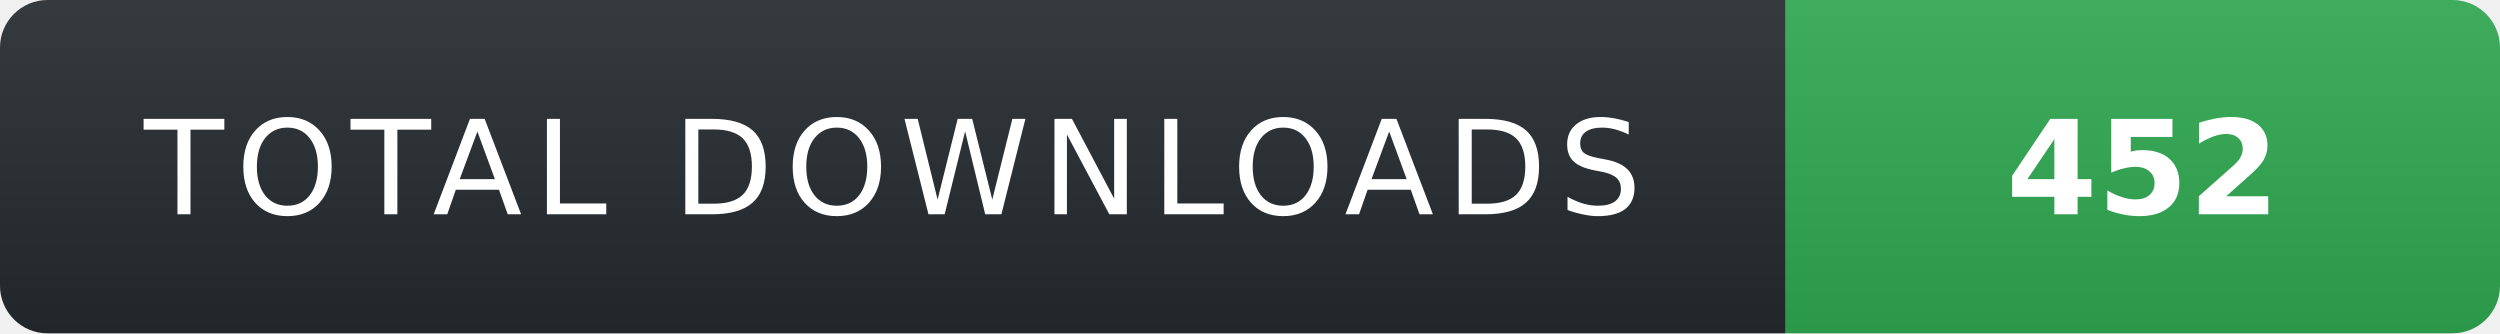
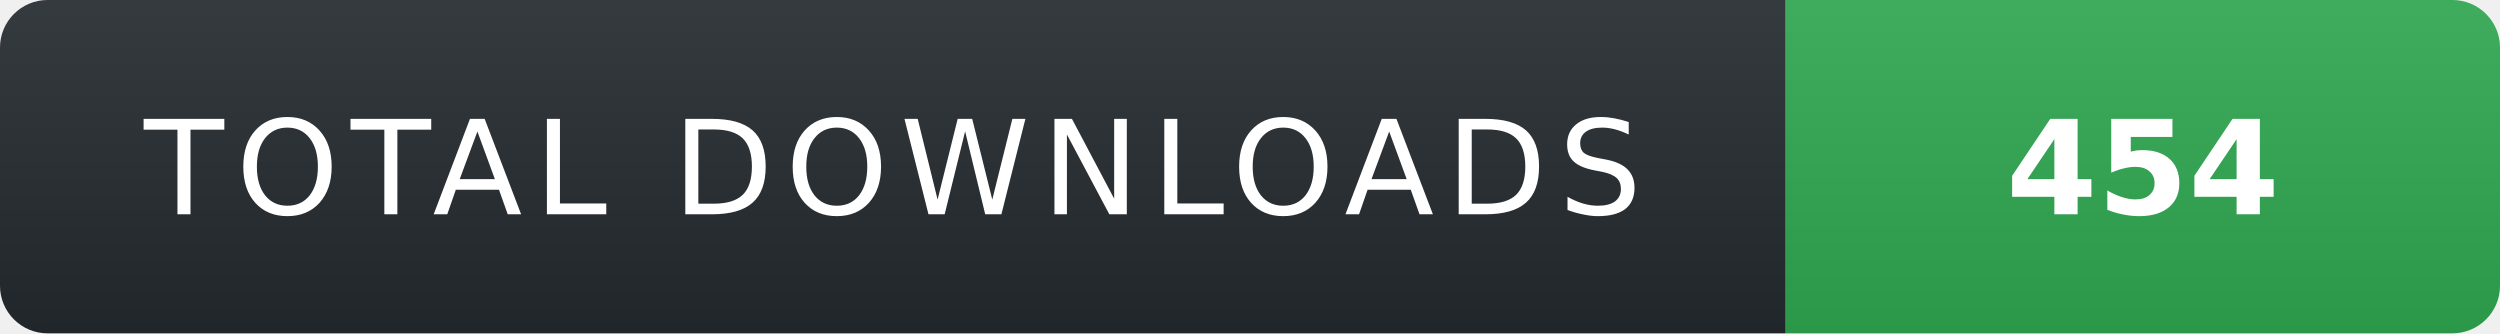
- <svg xmlns="http://www.w3.org/2000/svg" width="210" height="28" role="img" aria-label="TOTAL DOWNLOADS: 452">
+ <svg xmlns="http://www.w3.org/2000/svg" width="210" height="28" role="img" aria-label="TOTAL DOWNLOADS: 454">
  <linearGradient id="s" x2="0" y2="100%">
    <stop offset="0" stop-color="#fff" stop-opacity=".08" />
    <stop offset="1" stop-color="#000" stop-opacity=".08" />
  </linearGradient>
  <clipPath id="r">
    <rect width="210" height="28" rx="4" fill="#fff" />
  </clipPath>
  <g clip-path="url(#r)">
    <rect width="150" height="28" fill="#24292f" />
    <rect x="150" width="60" height="28" fill="#2ea44f" />
    <rect width="210" height="28" fill="url(#s)" />
  </g>
  <g fill="#fff" text-anchor="middle" font-family="Verdana,Geneva,DejaVu Sans,sans-serif" text-rendering="geometricPrecision" font-size="11">
    <text x="75" y="18" fill="#fff" letter-spacing="1">TOTAL DOWNLOADS</text>
-     <text x="180" y="18" fill="#fff" font-weight="700">452</text>
+     <text x="180" y="18" fill="#fff" font-weight="700">454</text>
  </g>
</svg>
